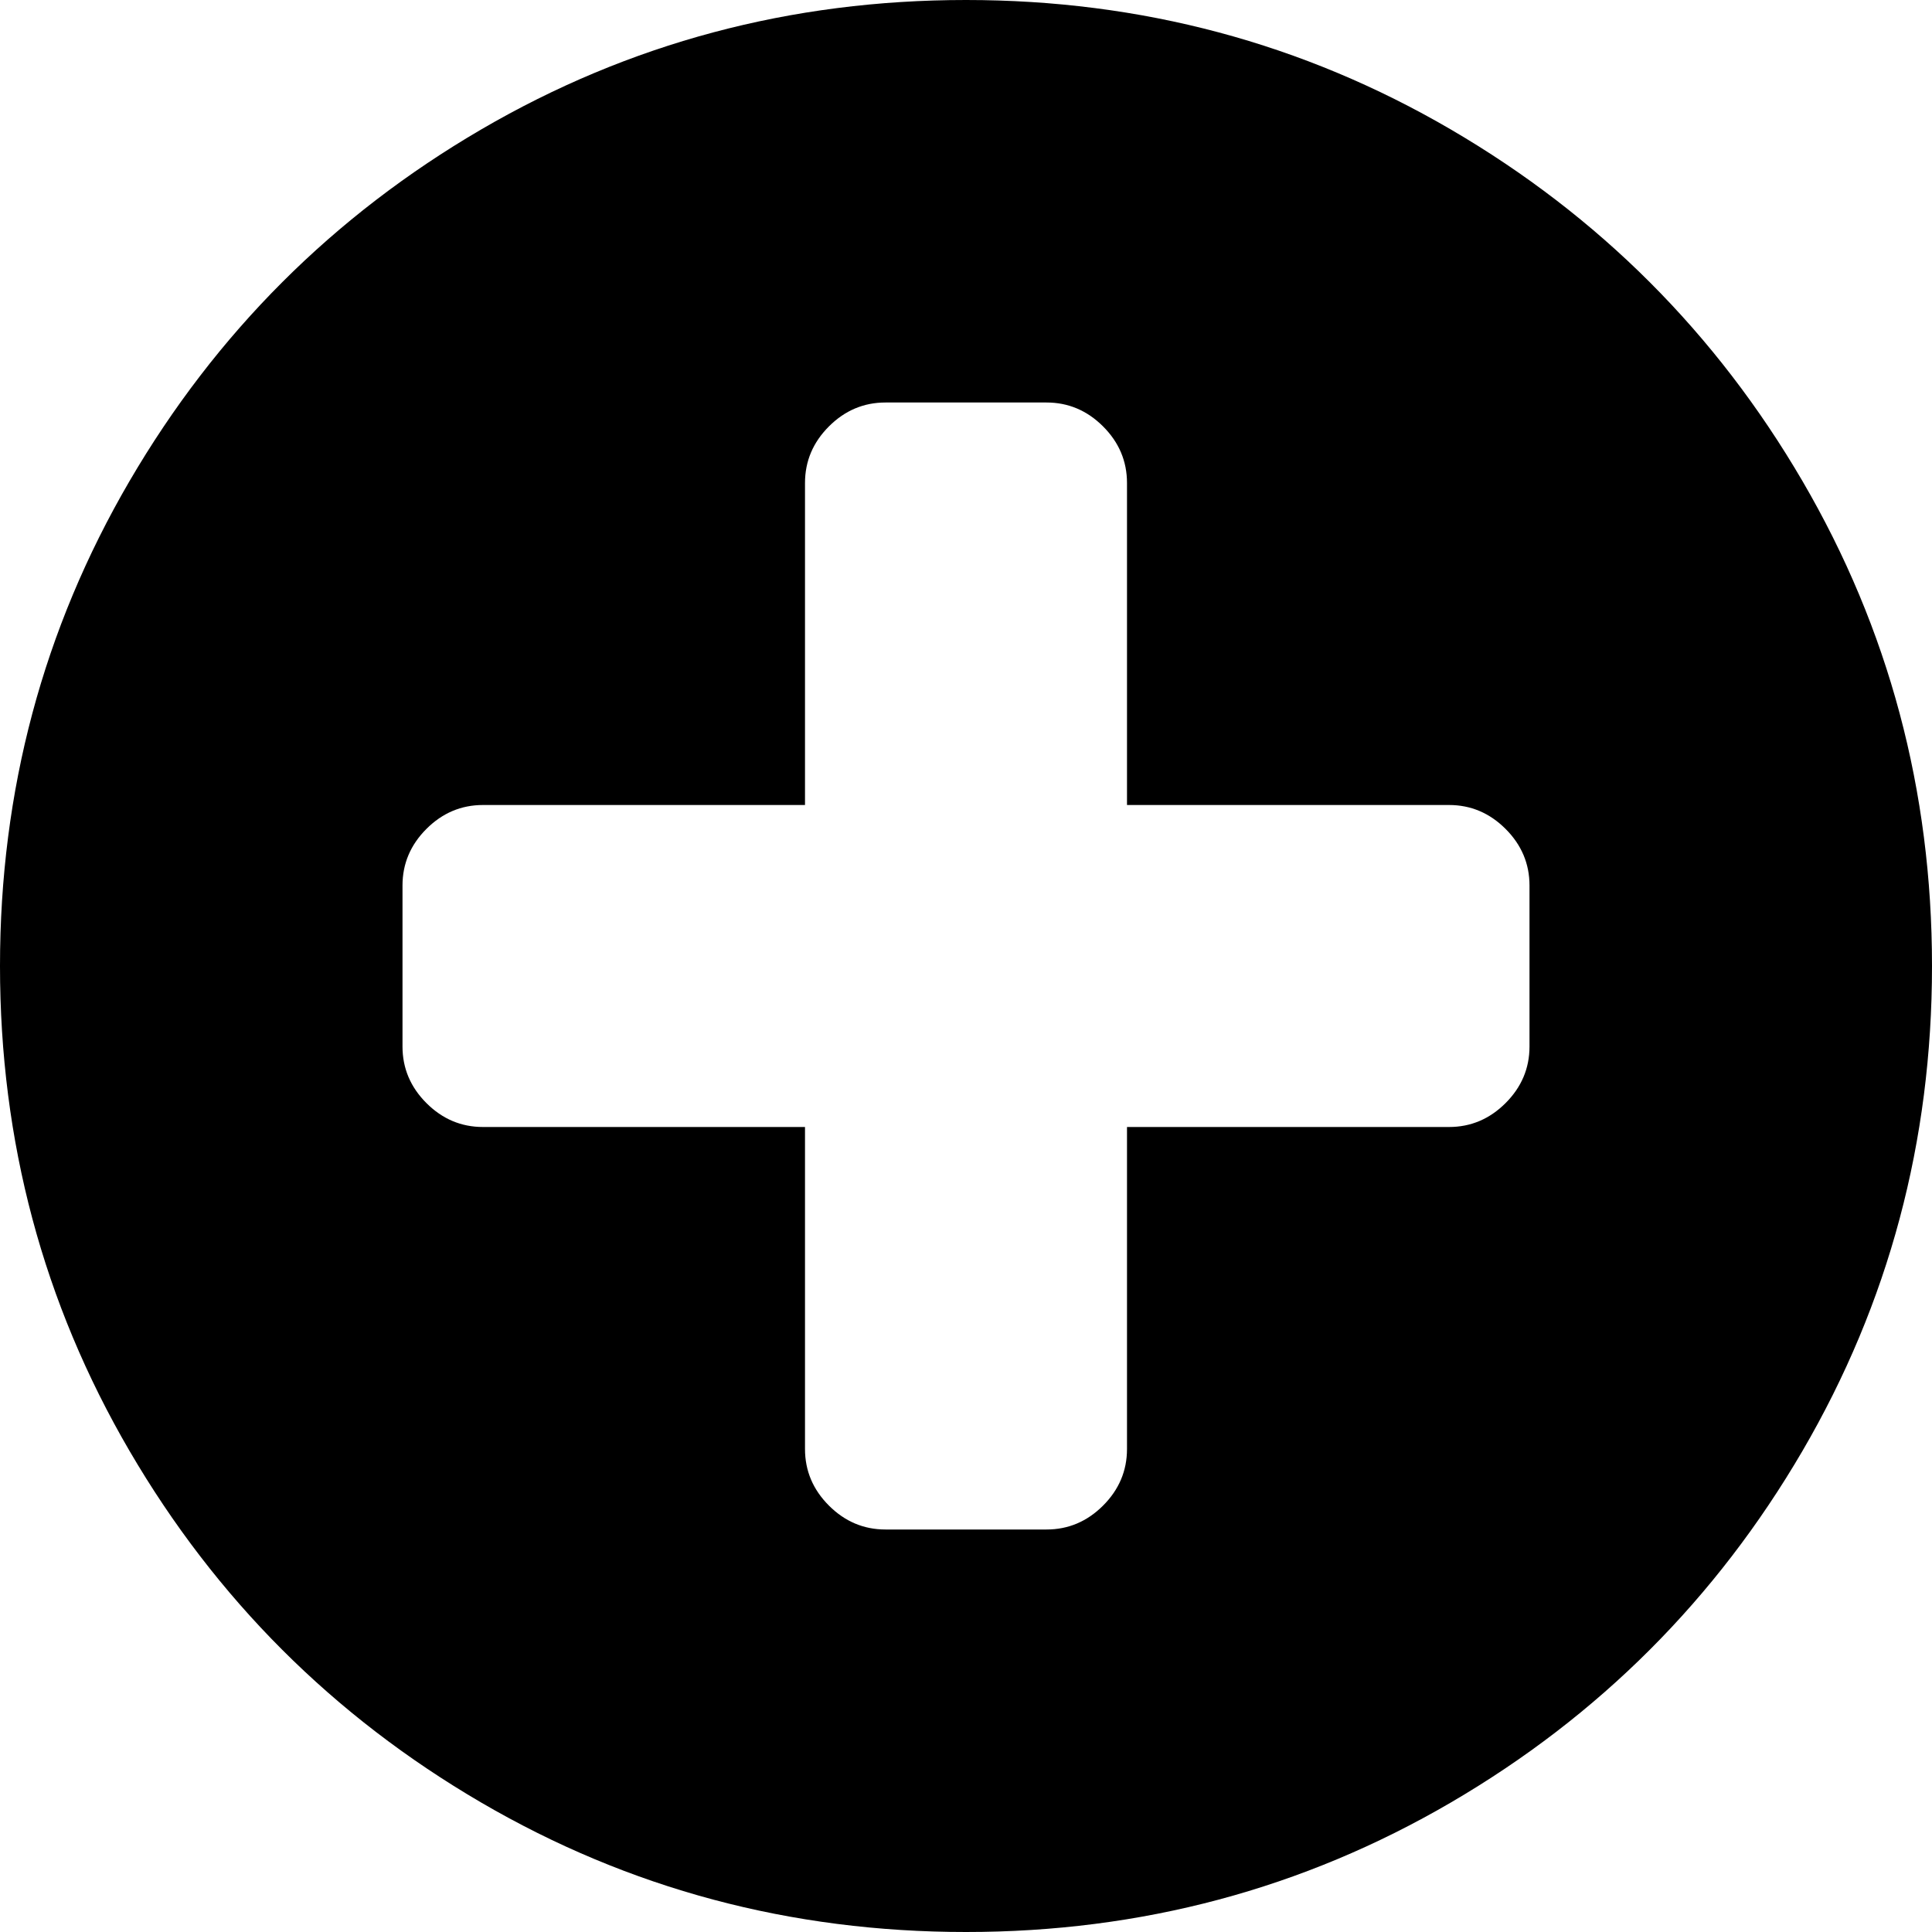
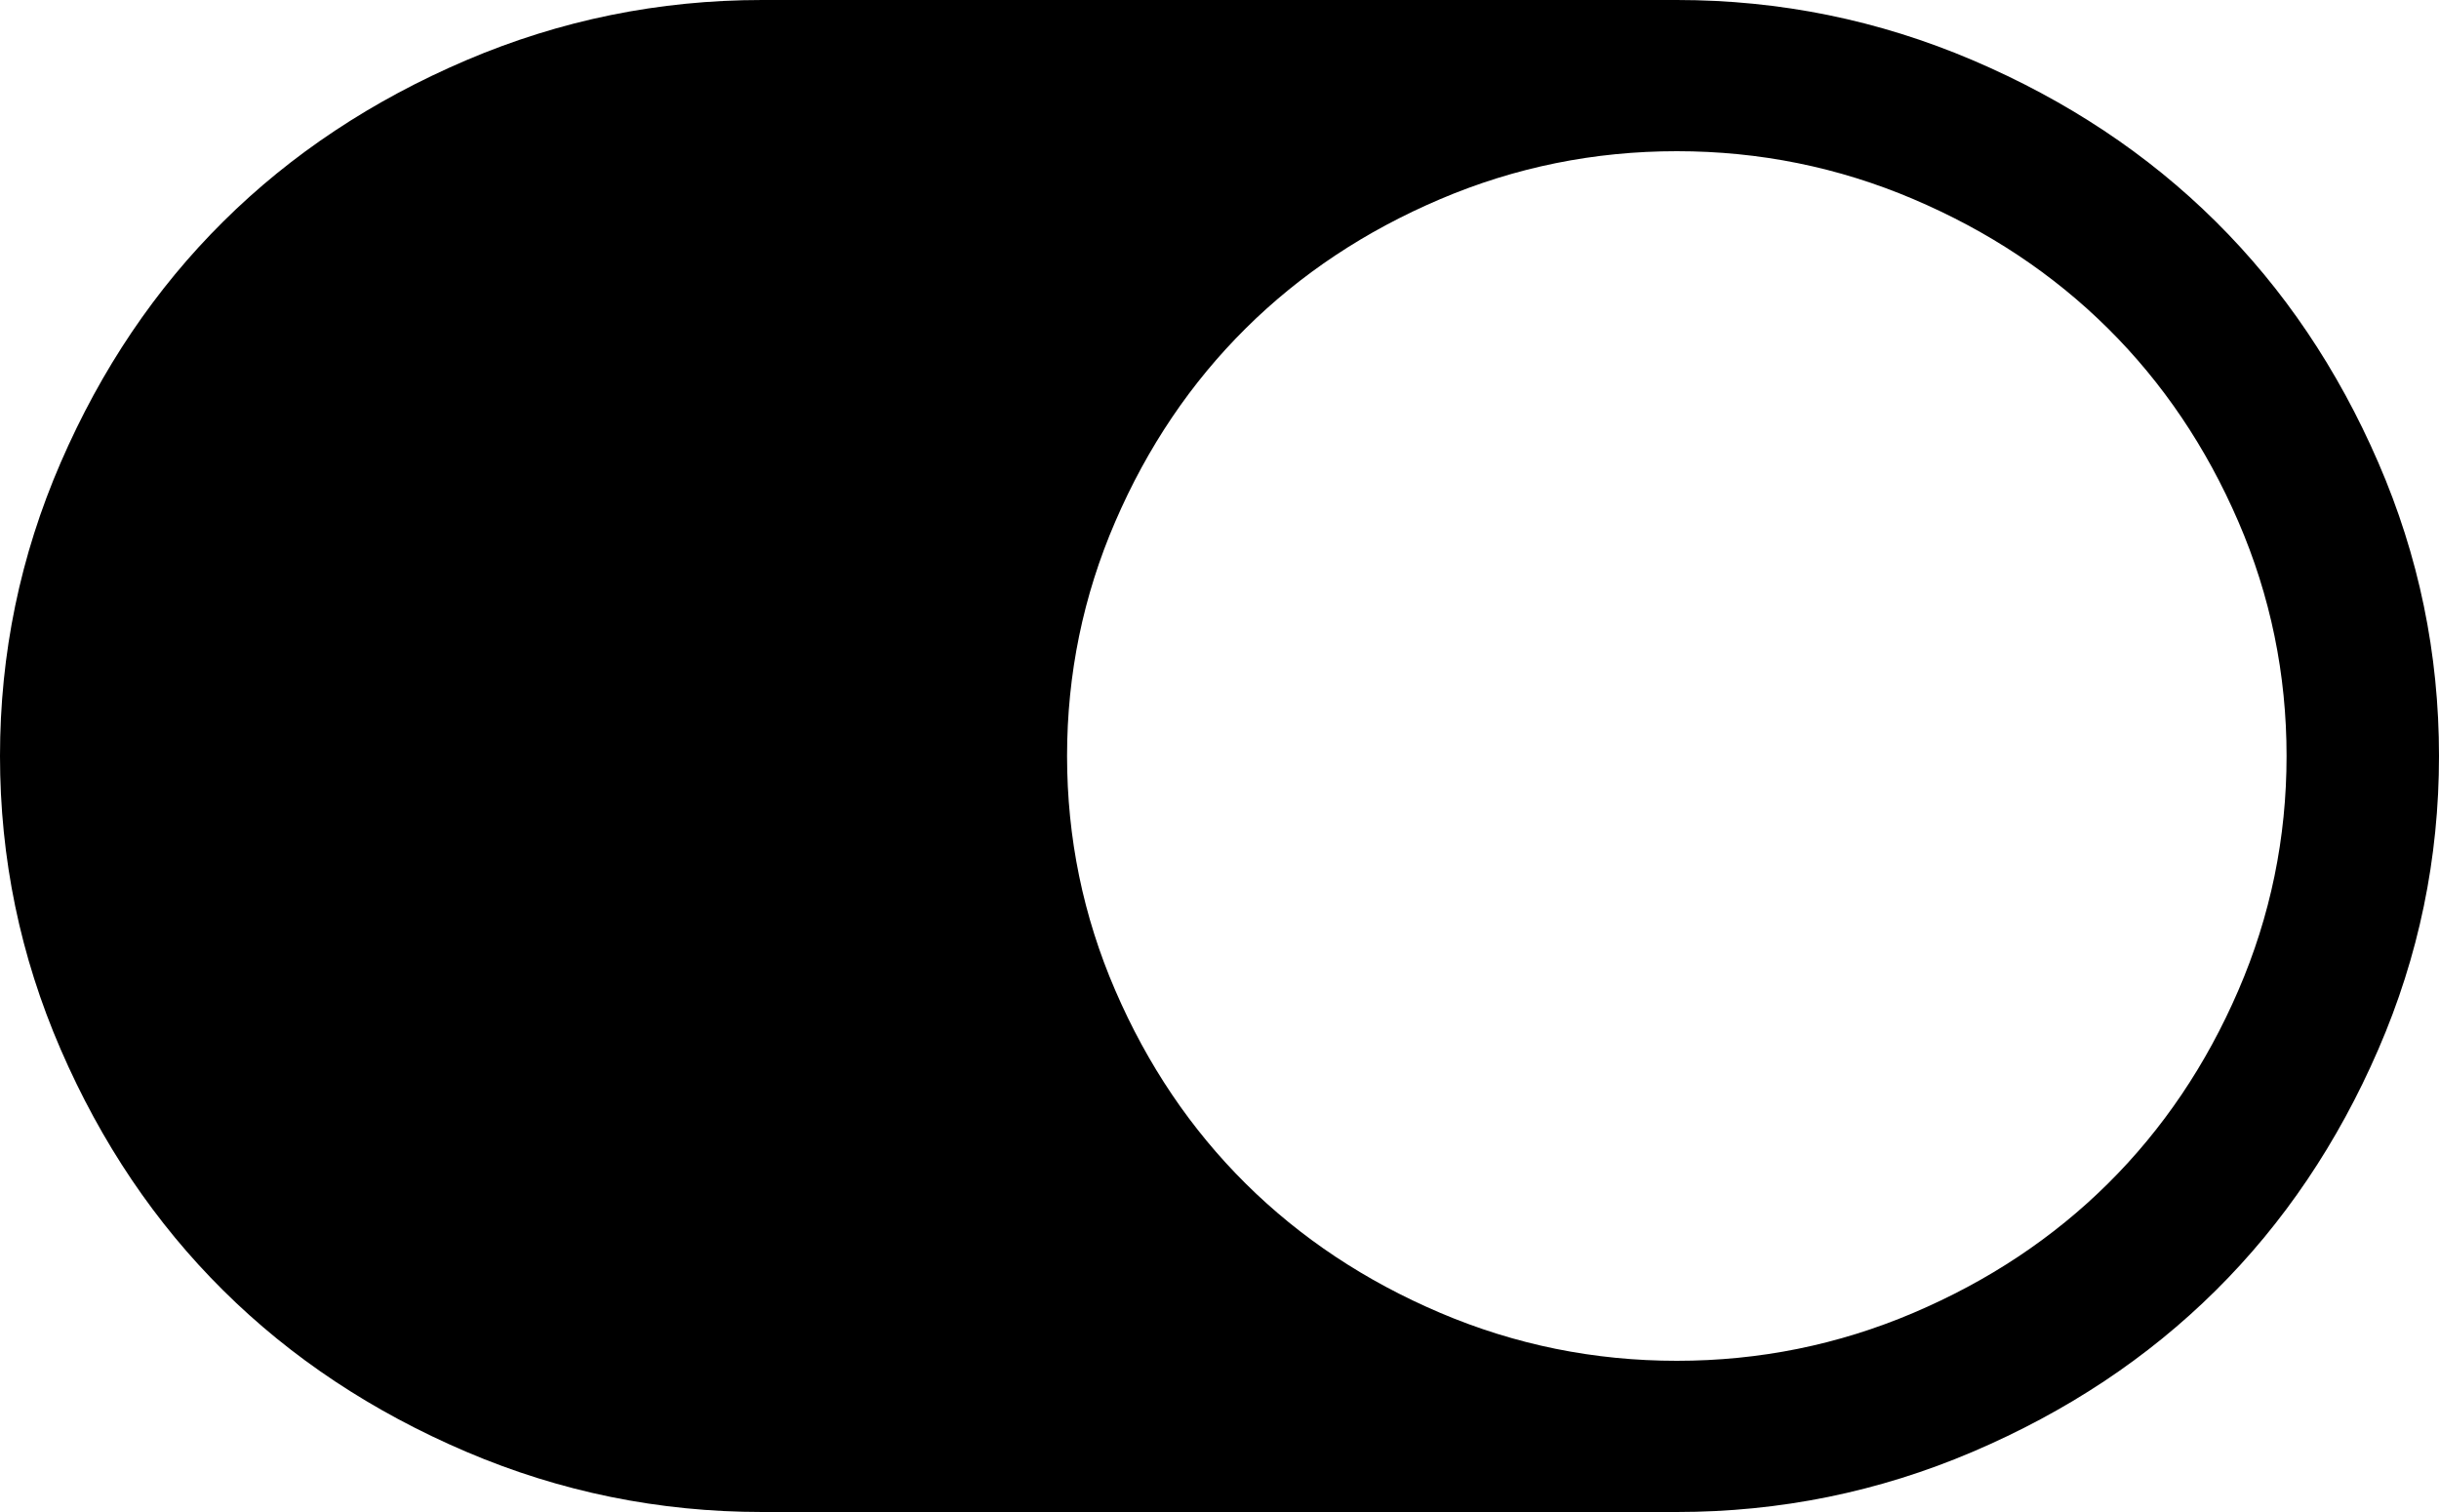
- <svg xmlns="http://www.w3.org/2000/svg" version="1.1" width="21px" height="21px">
-   <g transform="matrix(1 0 0 1 -735 -1089 )">
-     <path d="M 16.365 11.99  C 16.538 11.817  16.625 11.612  16.625 11.375  L 16.625 9.625  C 16.625 9.388  16.538 9.183  16.365 9.01  C 16.192 8.837  15.987 8.75  15.75 8.75  L 12.25 8.75  L 12.25 5.25  C 12.25 5.013  12.163 4.808  11.99 4.635  C 11.817 4.462  11.612 4.375  11.375 4.375  L 9.625 4.375  C 9.388 4.375  9.183 4.462  9.01 4.635  C 8.837 4.808  8.75 5.013  8.75 5.25  L 8.75 8.75  L 5.25 8.75  C 5.013 8.75  4.808 8.837  4.635 9.01  C 4.462 9.183  4.375 9.388  4.375 9.625  L 4.375 11.375  C 4.375 11.612  4.462 11.817  4.635 11.99  C 4.808 12.163  5.013 12.25  5.25 12.25  L 8.75 12.25  L 8.75 15.75  C 8.75 15.987  8.837 16.192  9.01 16.365  C 9.183 16.538  9.388 16.625  9.625 16.625  L 11.375 16.625  C 11.612 16.625  11.817 16.538  11.99 16.365  C 12.163 16.192  12.25 15.987  12.25 15.75  L 12.25 12.25  L 15.75 12.25  C 15.987 12.25  16.192 12.163  16.365 11.99  Z M 19.592 5.229  C 20.531 6.838  21 8.595  21 10.5  C 21 12.405  20.531 14.162  19.592 15.771  C 18.653 17.379  17.379 18.653  15.771 19.592  C 14.162 20.531  12.405 21  10.5 21  C 8.595 21  6.838 20.531  5.229 19.592  C 3.621 18.653  2.347 17.379  1.408 15.771  C 0.469 14.162  0 12.405  0 10.5  C 0 8.595  0.469 6.838  1.408 5.229  C 2.347 3.621  3.621 2.347  5.229 1.408  C 6.838 0.469  8.595 0  10.5 0  C 12.405 0  14.162 0.469  15.771 1.408  C 17.379 2.347  18.653 3.621  19.592 5.229  Z " fill-rule="nonzero" fill="#000000" stroke="none" transform="matrix(1 0 0 1 735 1089 )" />
+ <svg xmlns="http://www.w3.org/2000/svg" version="1.1" width="50px" height="31px">
+   <g transform="matrix(1 0 0 1 -828 -1030 )">
+     <path d="M 1.245 21.518  C 0.415 19.605  0 17.599  0 15.5  C 0 13.401  0.415 11.395  1.245 9.482  C 2.075 7.568  3.186 5.921  4.578 4.541  C 5.969 3.161  7.629 2.059  9.558 1.235  C 11.487 0.412  13.509 0  15.625 0  L 34.375 0  C 36.491 0  38.513 0.412  40.442 1.235  C 42.371 2.059  44.031 3.161  45.422 4.541  C 46.814 5.921  47.925 7.568  48.755 9.482  C 49.585 11.395  50 13.401  50 15.5  C 50 17.599  49.585 19.605  48.755 21.518  C 47.925 23.432  46.814 25.079  45.422 26.459  C 44.031 27.839  42.371 28.941  40.442 29.765  C 38.513 30.588  36.491 31  34.375 31  L 15.625 31  C 13.509 31  11.487 30.588  9.558 29.765  C 7.629 28.941  5.969 27.839  4.578 26.459  C 3.186 25.079  2.075 23.432  1.245 21.518  Z M 29.529 26.919  C 31.067 27.573  32.682 27.9  34.375 27.9  C 36.068 27.9  37.683 27.573  39.221 26.919  C 40.759 26.265  42.09 25.381  43.213 24.267  C 44.336 23.153  45.227 21.833  45.886 20.307  C 46.545 18.782  46.875 17.179  46.875 15.5  C 46.875 13.821  46.545 12.218  45.886 10.693  C 45.227 9.167  44.336 7.847  43.213 6.733  C 42.09 5.619  40.759 4.735  39.221 4.081  C 37.683 3.427  36.068 3.1  34.375 3.1  C 32.682 3.1  31.067 3.427  29.529 4.081  C 27.991 4.735  26.66 5.619  25.537 6.733  C 24.414 7.847  23.523 9.167  22.864 10.693  C 22.205 12.218  21.875 13.821  21.875 15.5  C 21.875 17.179  22.205 18.782  22.864 20.307  C 23.523 21.833  24.414 23.153  25.537 24.267  C 26.66 25.381  27.991 26.265  29.529 26.919  Z " fill-rule="nonzero" fill="#000000" stroke="none" transform="matrix(1 0 0 1 828 1030 )" />
  </g>
</svg>
